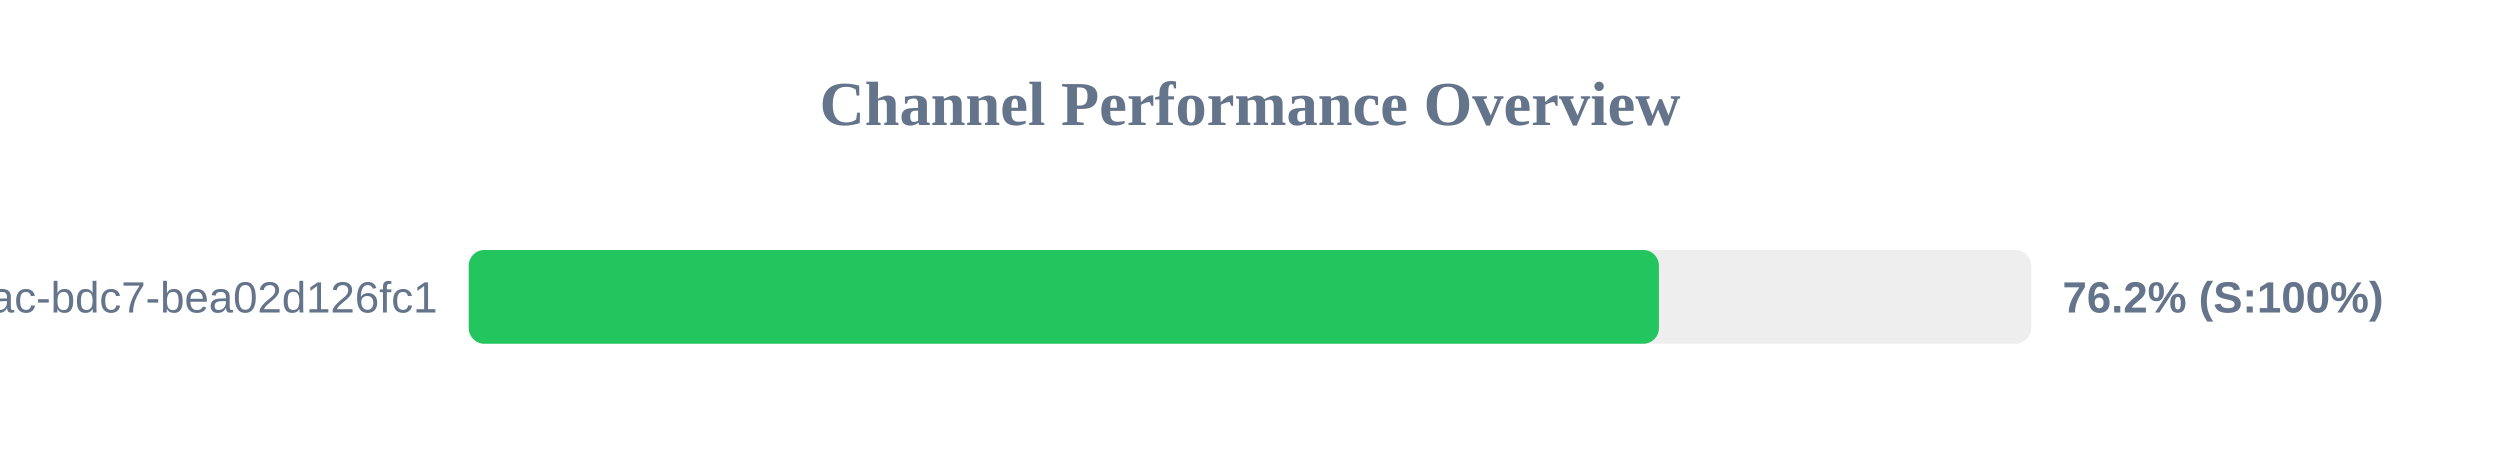
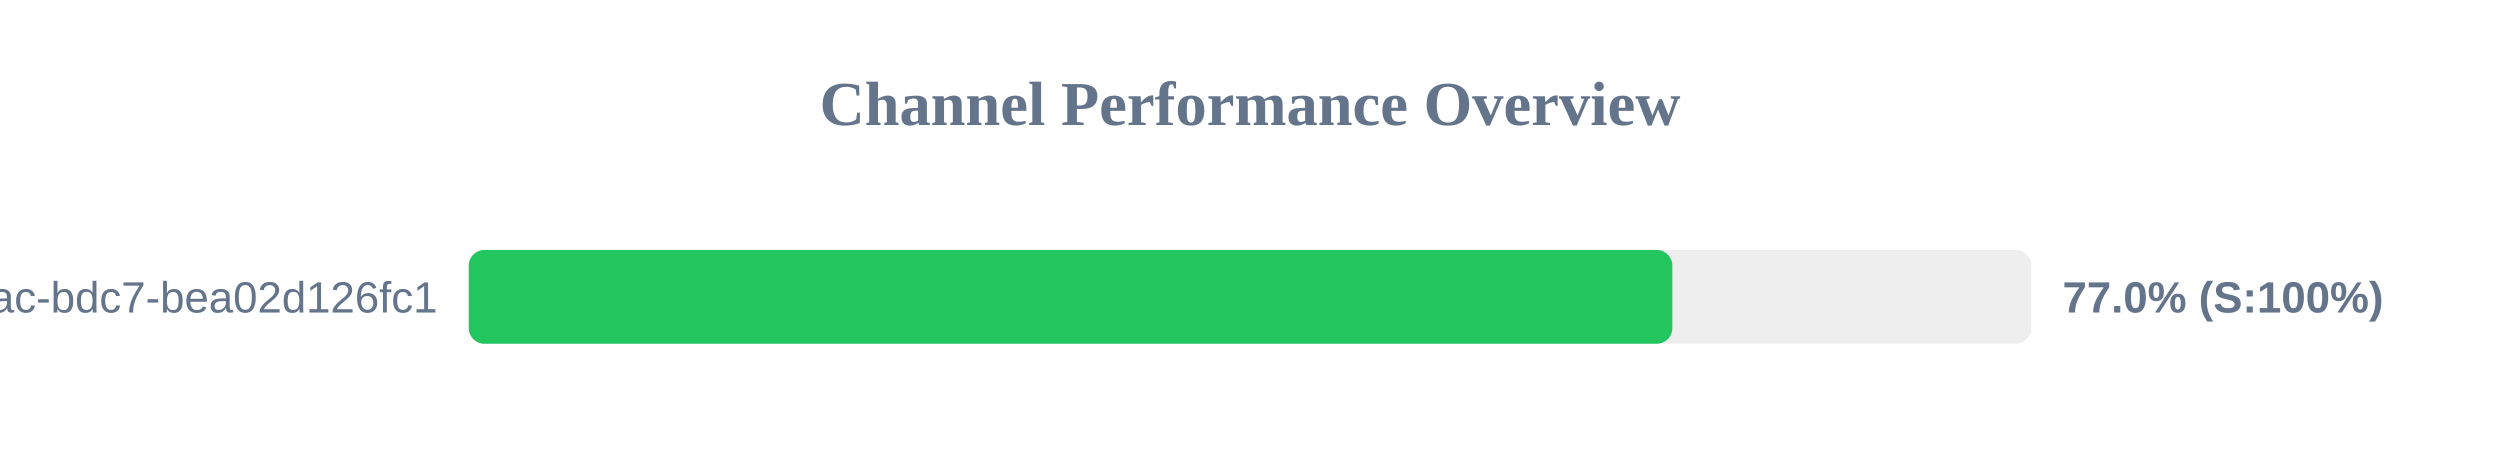
<svg xmlns="http://www.w3.org/2000/svg" width="800" height="150" version="1.1">
  <style>
        .row { font: 14px Arial; fill: #64748b; }
        .score { font: bold 14px Arial; fill: #64748b; }
    </style>
  <text x="400" y="40" text-anchor="middle" font-size="20px" font-weight="bold" fill="#64748b">Channel Performance Overview</text>
  <rect x="150" y="80" width="500" height="30" fill="#eee" rx="5" />
-   <rect x="150" y="80" width="380.85" height="30" fill="#22c55e" rx="5" />
+   <rect x="150" y="80" width="385.15" height="30" fill="#22c55e" rx="5" />
  <text x="140" y="100" text-anchor="end" class="row">?uuid=e31ad3e6-e341-42ac-bdc7-bea02d126fc1</text>
-   <text x="660" y="100" text-anchor="start" class="score">76.2% (S:100%)</text>
+   <text x="660" y="100" text-anchor="start" class="score">77.0% (S:100%)</text>
</svg>
